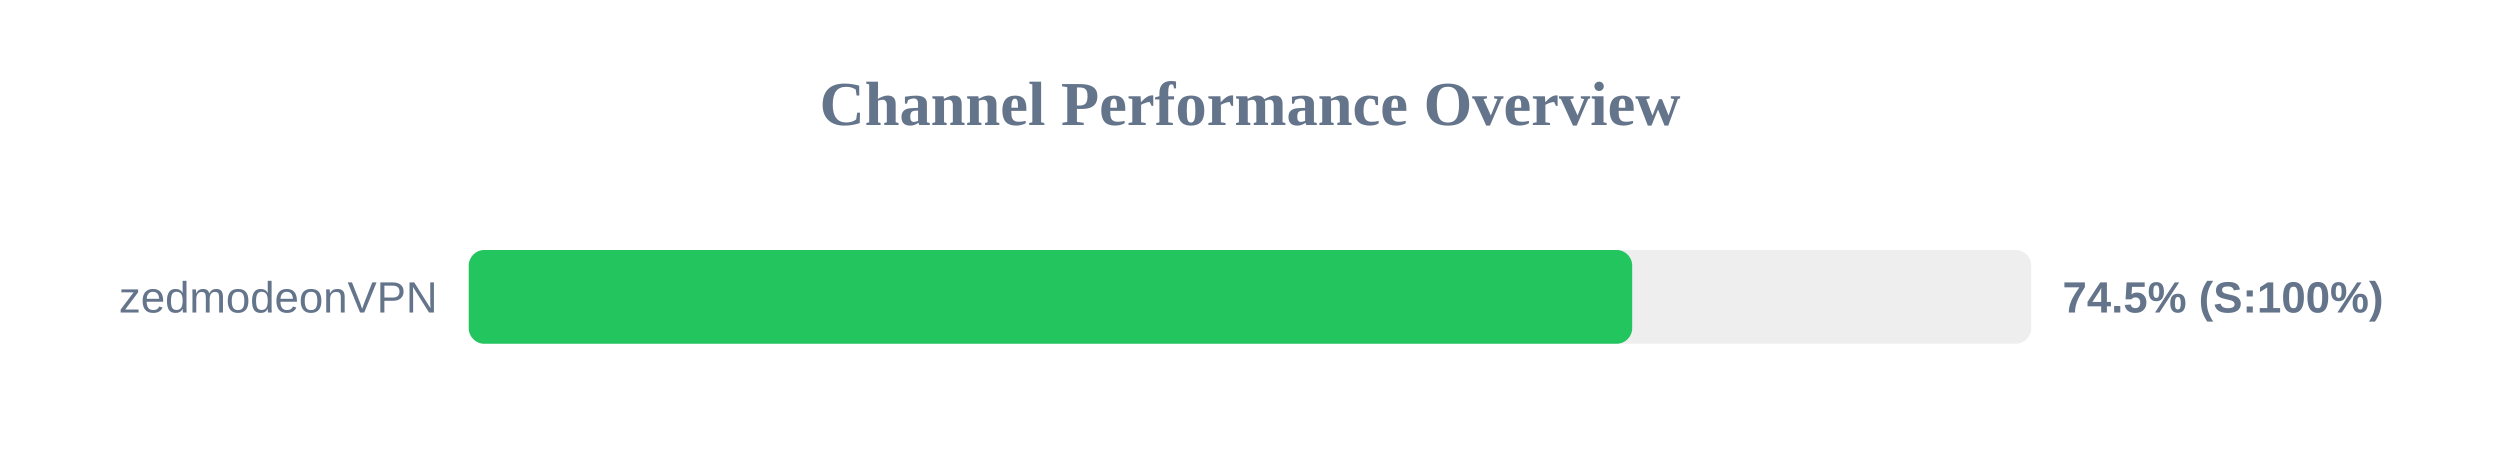
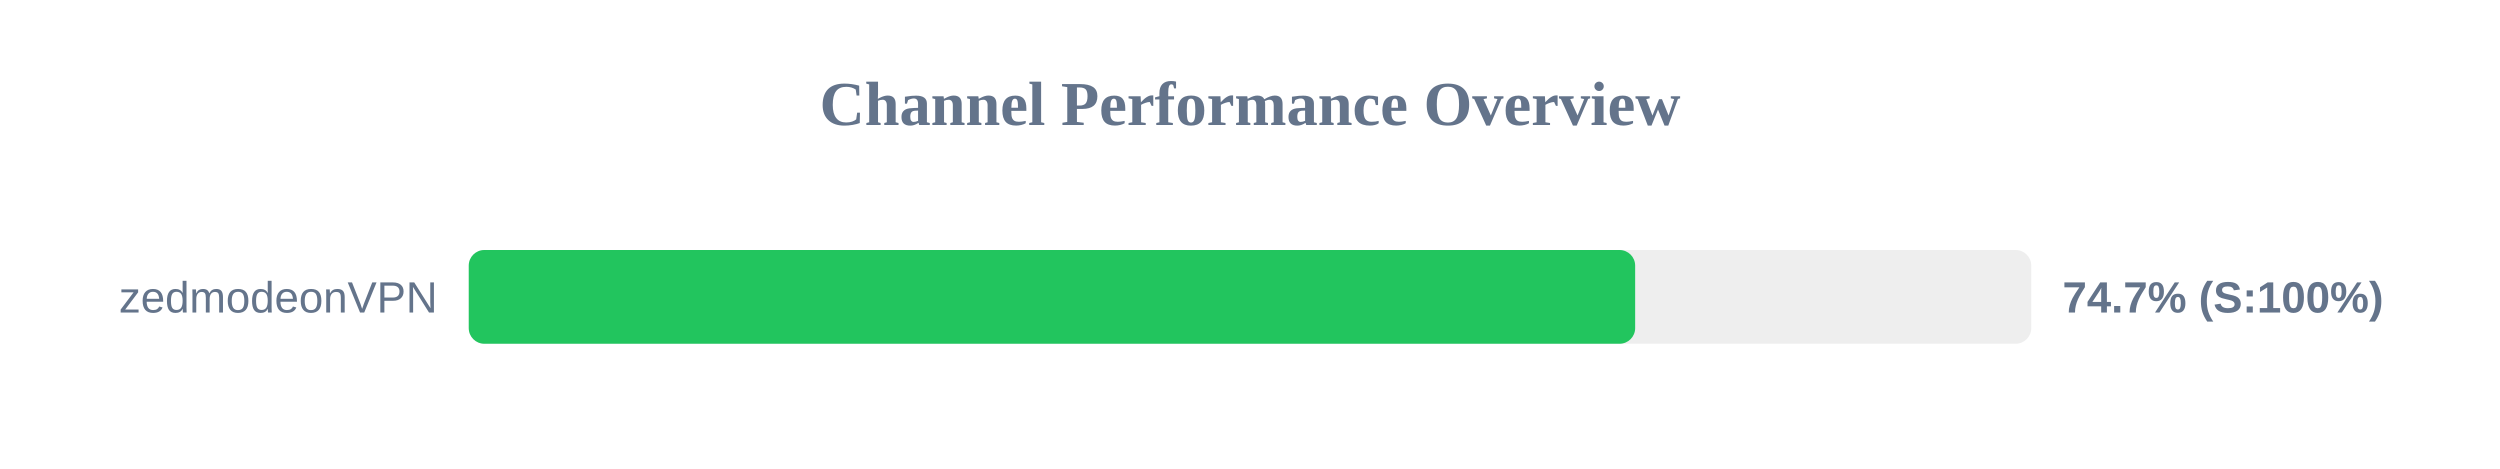
<svg xmlns="http://www.w3.org/2000/svg" width="800" height="150" version="1.1">
  <style>
        .row { font: 14px Arial; fill: #64748b; }
        .score { font: bold 14px Arial; fill: #64748b; }
    </style>
  <text x="400" y="40" text-anchor="middle" font-size="20px" font-weight="bold" fill="#64748b">Channel Performance Overview</text>
  <rect x="150" y="80" width="500" height="30" fill="#eee" rx="5" />
-   <rect x="150" y="80" width="372.3" height="30" fill="#22c55e" rx="5" />
+   <rect x="150" y="80" width="373.25" height="30" fill="#22c55e" rx="5" />
  <text x="140" y="100" text-anchor="end" class="row">zedmodeonVPN</text>
-   <text x="660" y="100" text-anchor="start" class="score">74.5% (S:100%)</text>
+   <text x="660" y="100" text-anchor="start" class="score">74.7% (S:100%)</text>
</svg>
